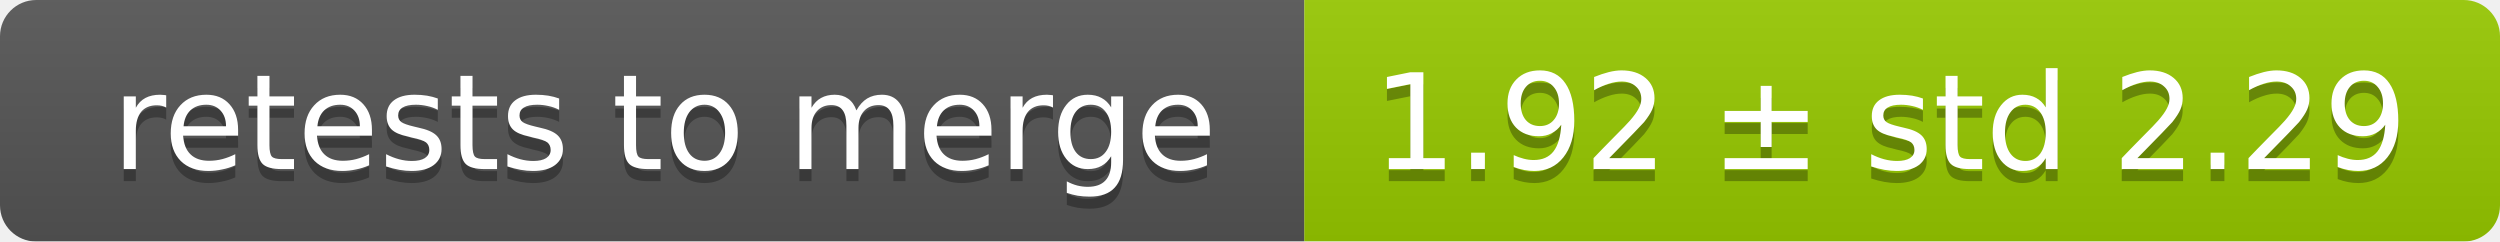
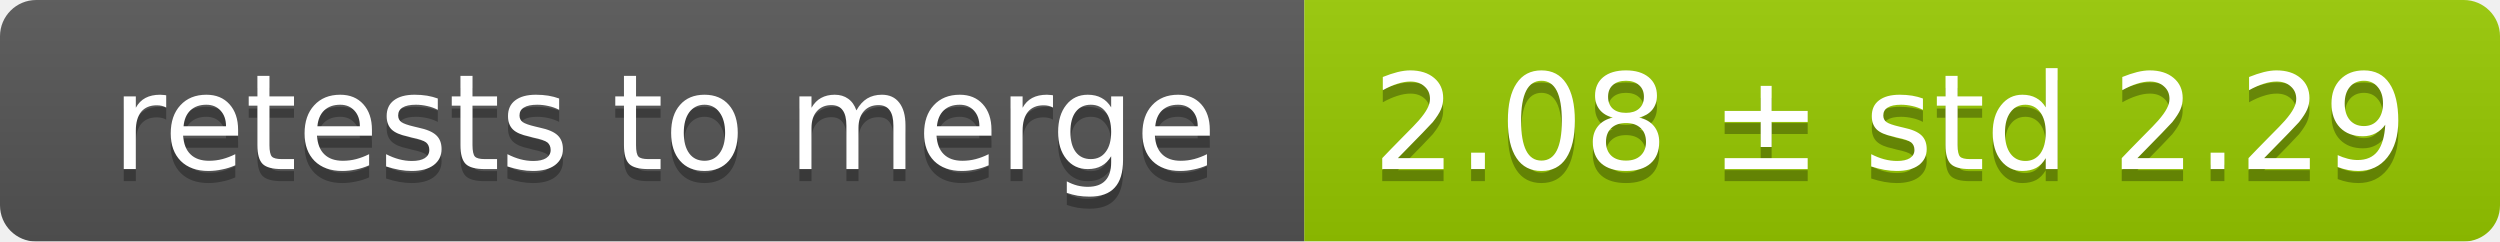
<svg xmlns="http://www.w3.org/2000/svg" width="207" height="20">
  <linearGradient id="smooth" x2="0" y2="100%">
    <stop offset="0" stop-color="#bbb" stop-opacity=".1" />
    <stop offset="1" stop-opacity=".1" />
  </linearGradient>
  <mask id="round">
    <rect width="207" height="20" rx="3" fill="#fff" />
  </mask>
  <g mask="url(#round)">
    <rect width="108" height="20" fill="#555" />
    <rect x="108" width="99" height="20" fill="#97ca00" />
    <rect width="207" height="20" fill="url(#smooth)" />
  </g>
  <g fill="#fff" text-anchor="middle" font-family="DejaVu Sans,Verdana,Geneva,sans-serif" font-size="11">
    <text x="55" y="15" fill="#010101" fill-opacity=".3">retests to merge</text>
    <text x="55" y="14">retests to merge</text>
-     <text x="156.5" y="15" fill="#010101" fill-opacity=".3">1.92 ± std 2.29</text>
-     <text x="156.5" y="14">1.92 ± std 2.29</text>
+     <text x="156.5" y="15" fill="#010101" fill-opacity=".3">2.08 ± std 2.29</text>
+     <text x="156.5" y="14">2.08 ± std 2.29</text>
  </g>
</svg>
